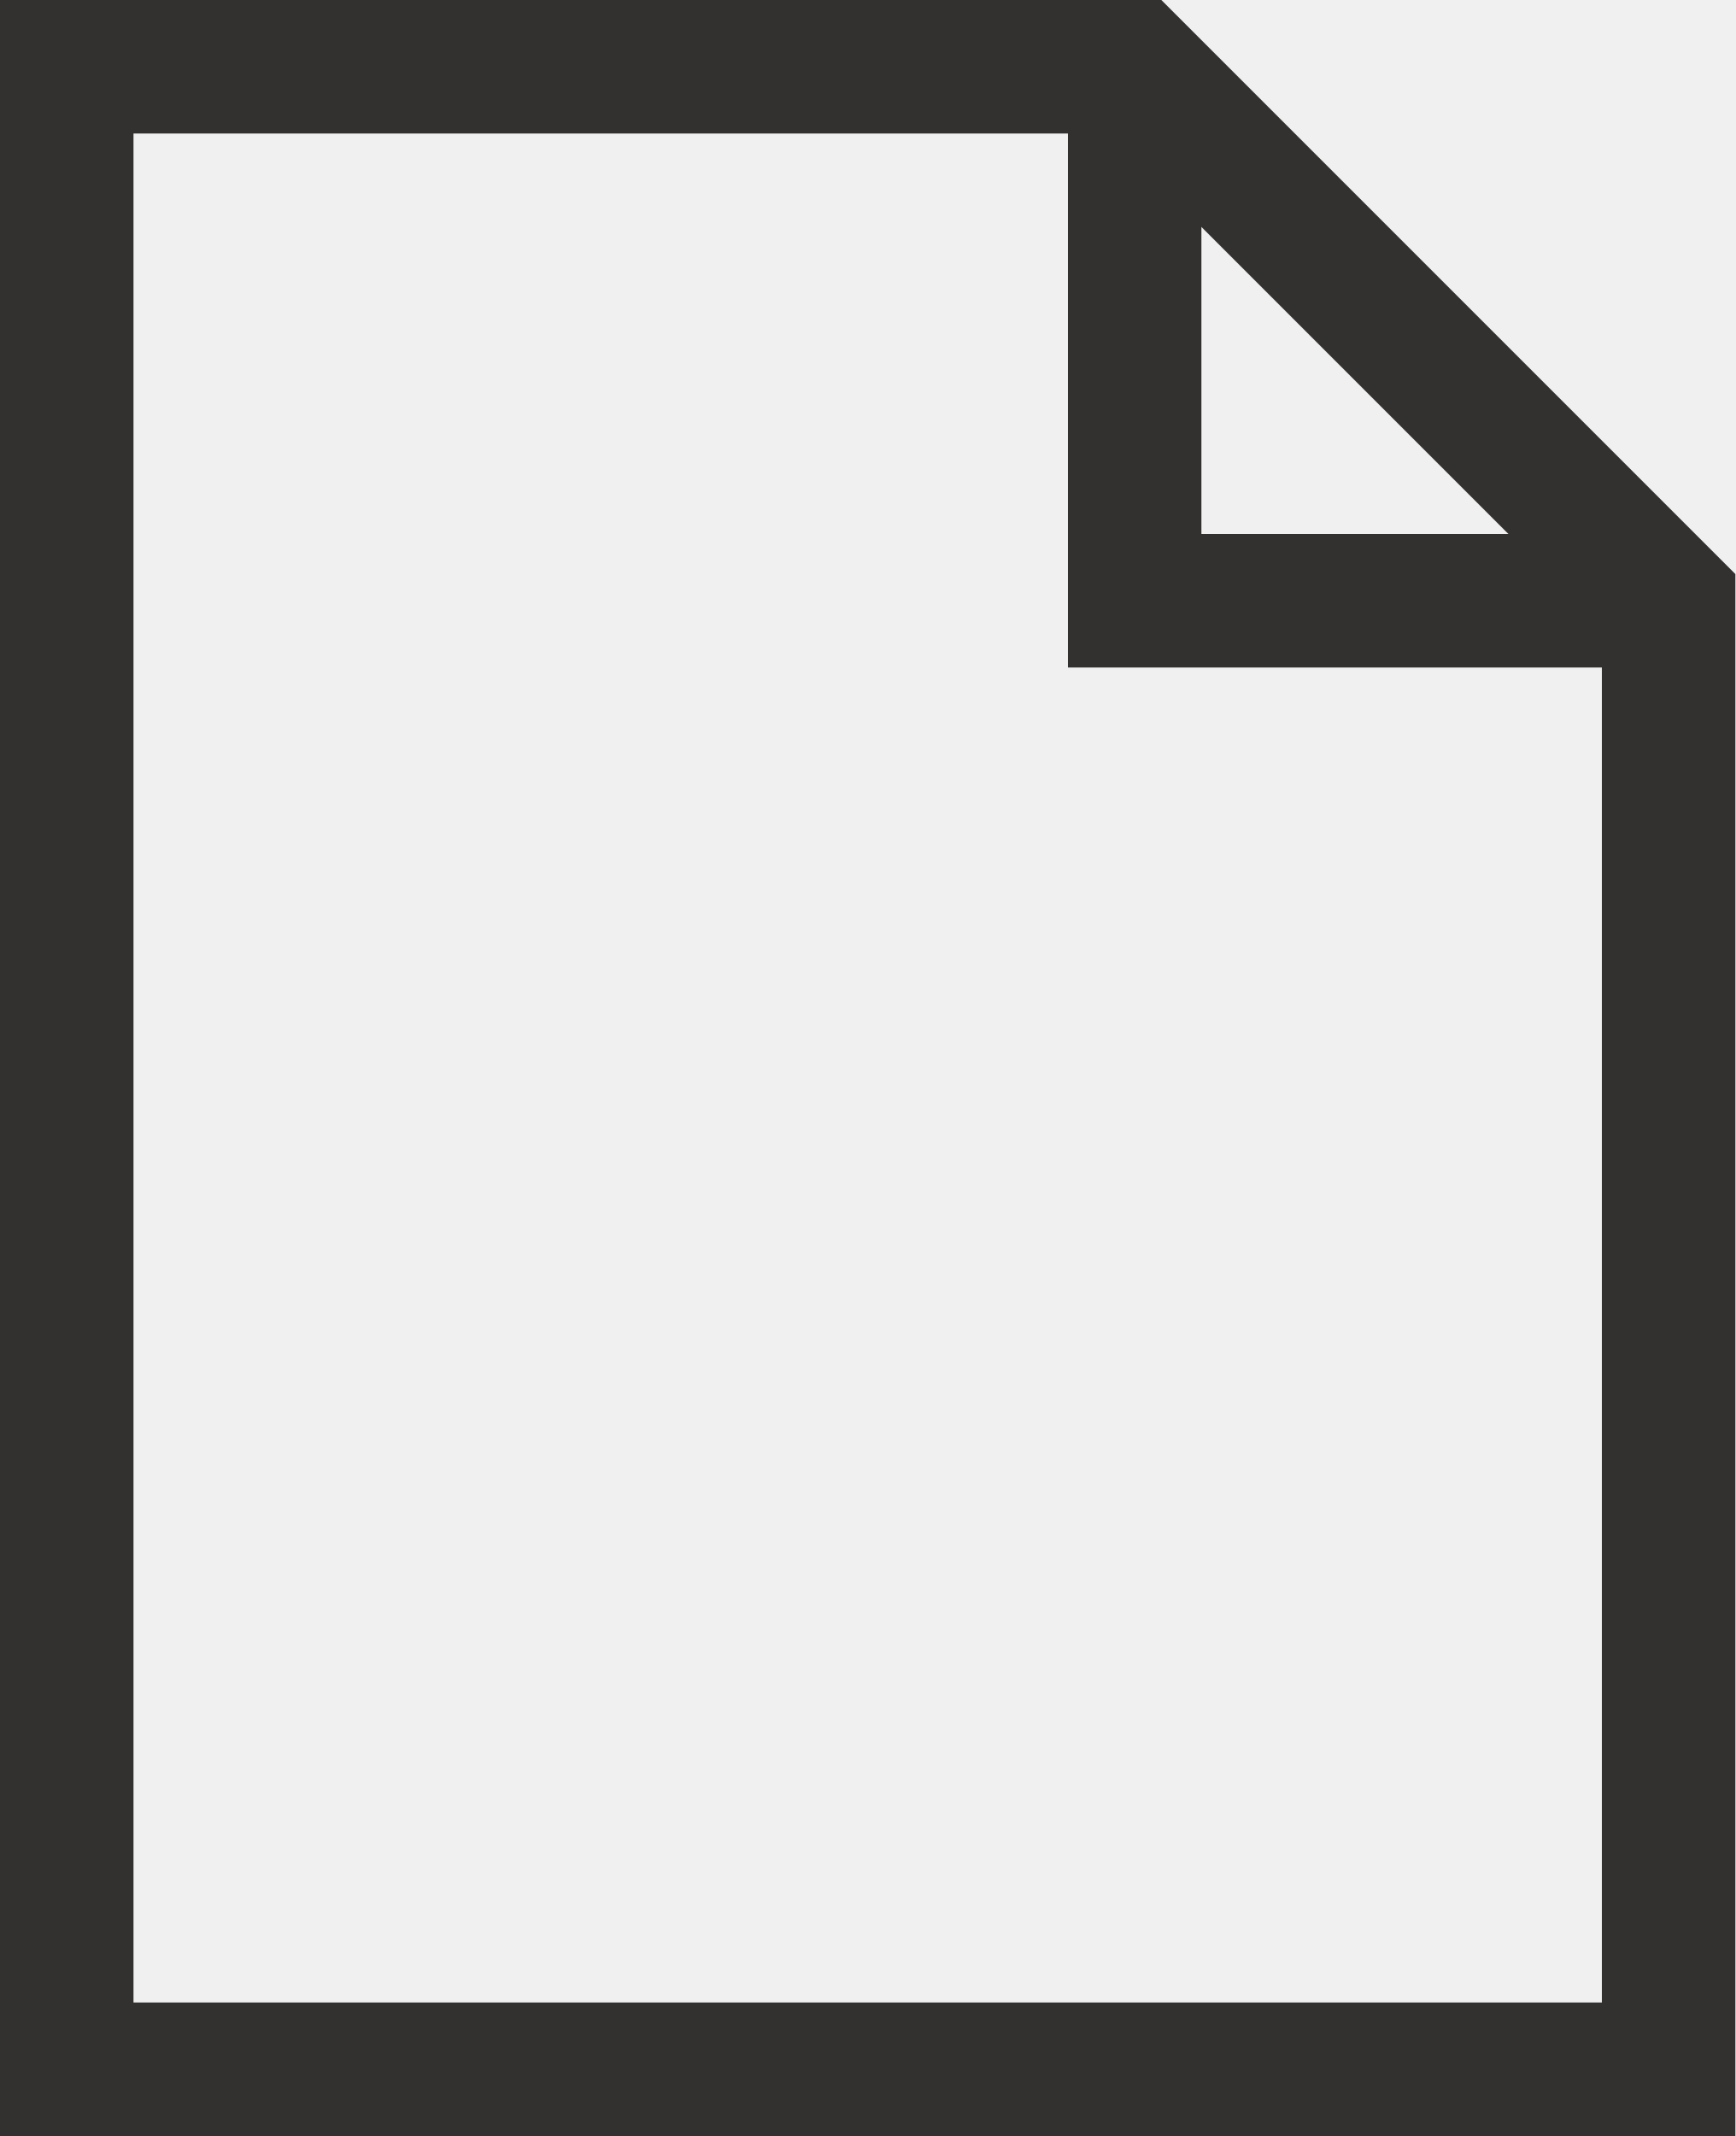
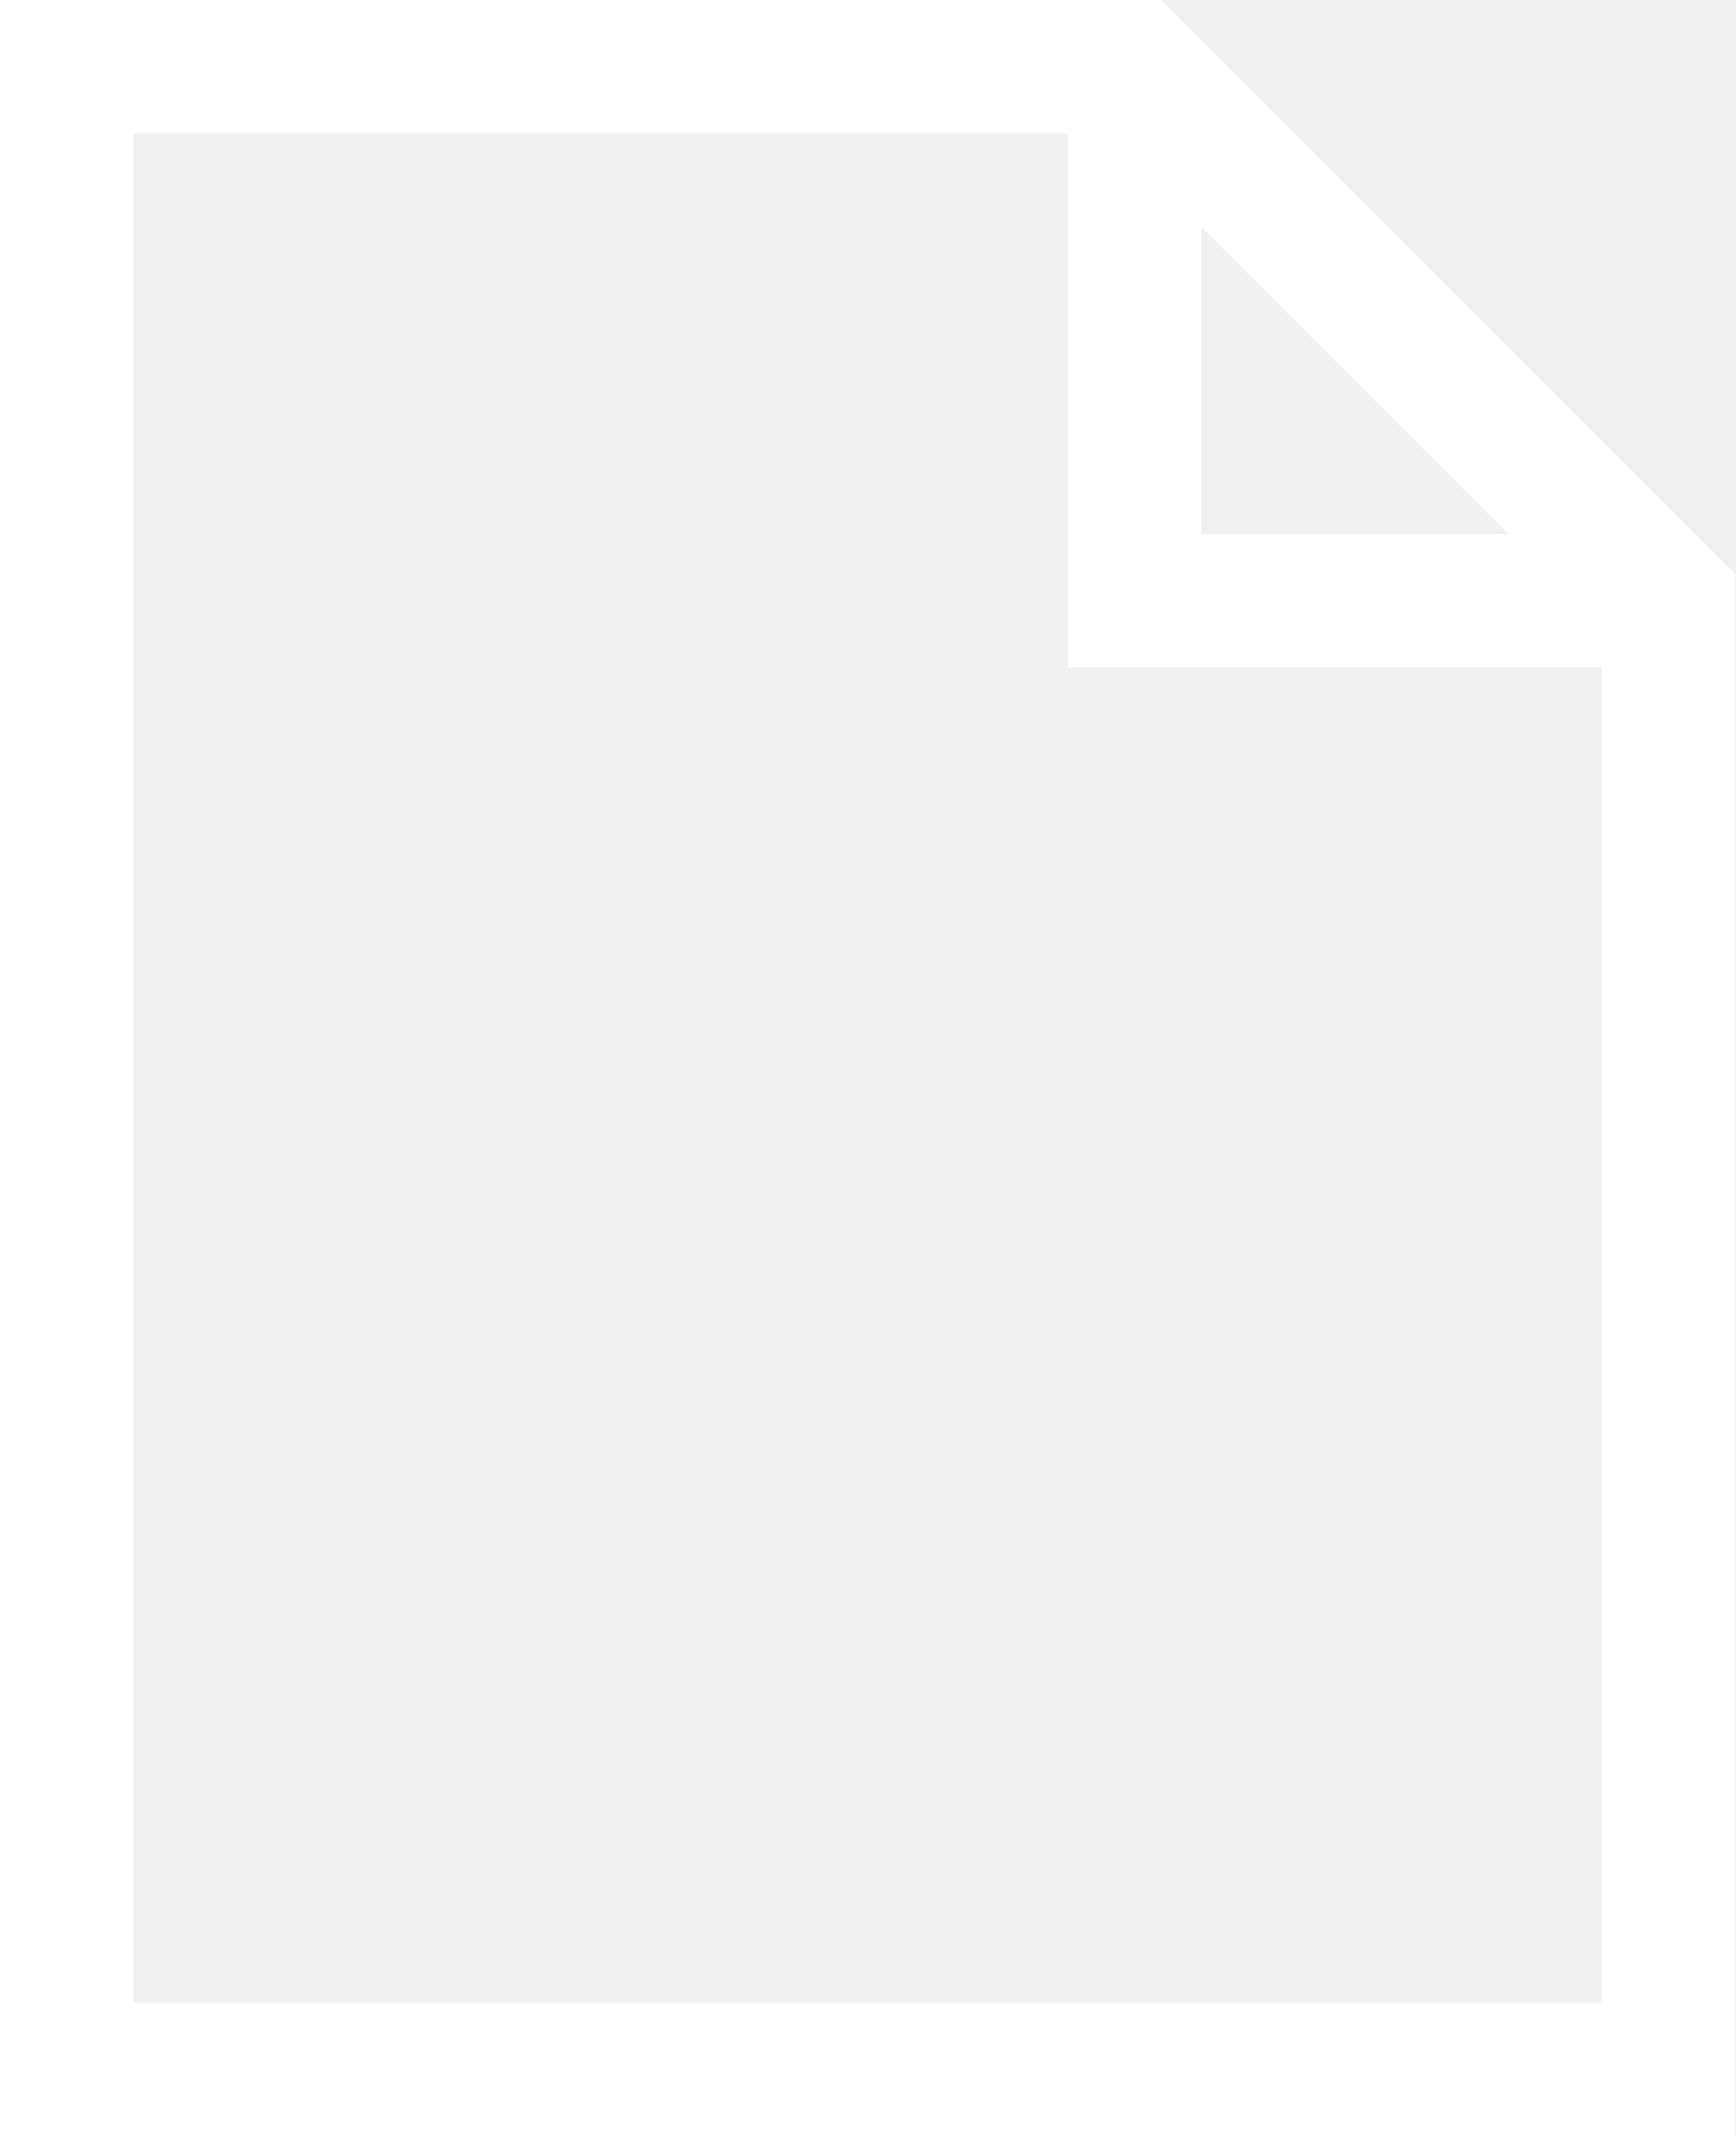
- <svg xmlns="http://www.w3.org/2000/svg" width="13" height="16" viewBox="0 0 13 16" fill="none">
-   <path d="M13 4.3V16H0V0H8.7L13 4.3ZM12 15V5H8V1H1V15H12ZM9 4H11.3L9 1.7V4Z" fill="#323130" />
+ <svg xmlns="http://www.w3.org/2000/svg" width="13" height="16" viewBox="0 0 13 16" fill="#fff">
+   <path d="M13 4.3V16H0V0H8.7L13 4.3ZM12 15V5H8V1H1V15H12ZM9 4H11.3L9 1.7V4Z" fill="#fff" />
</svg>
